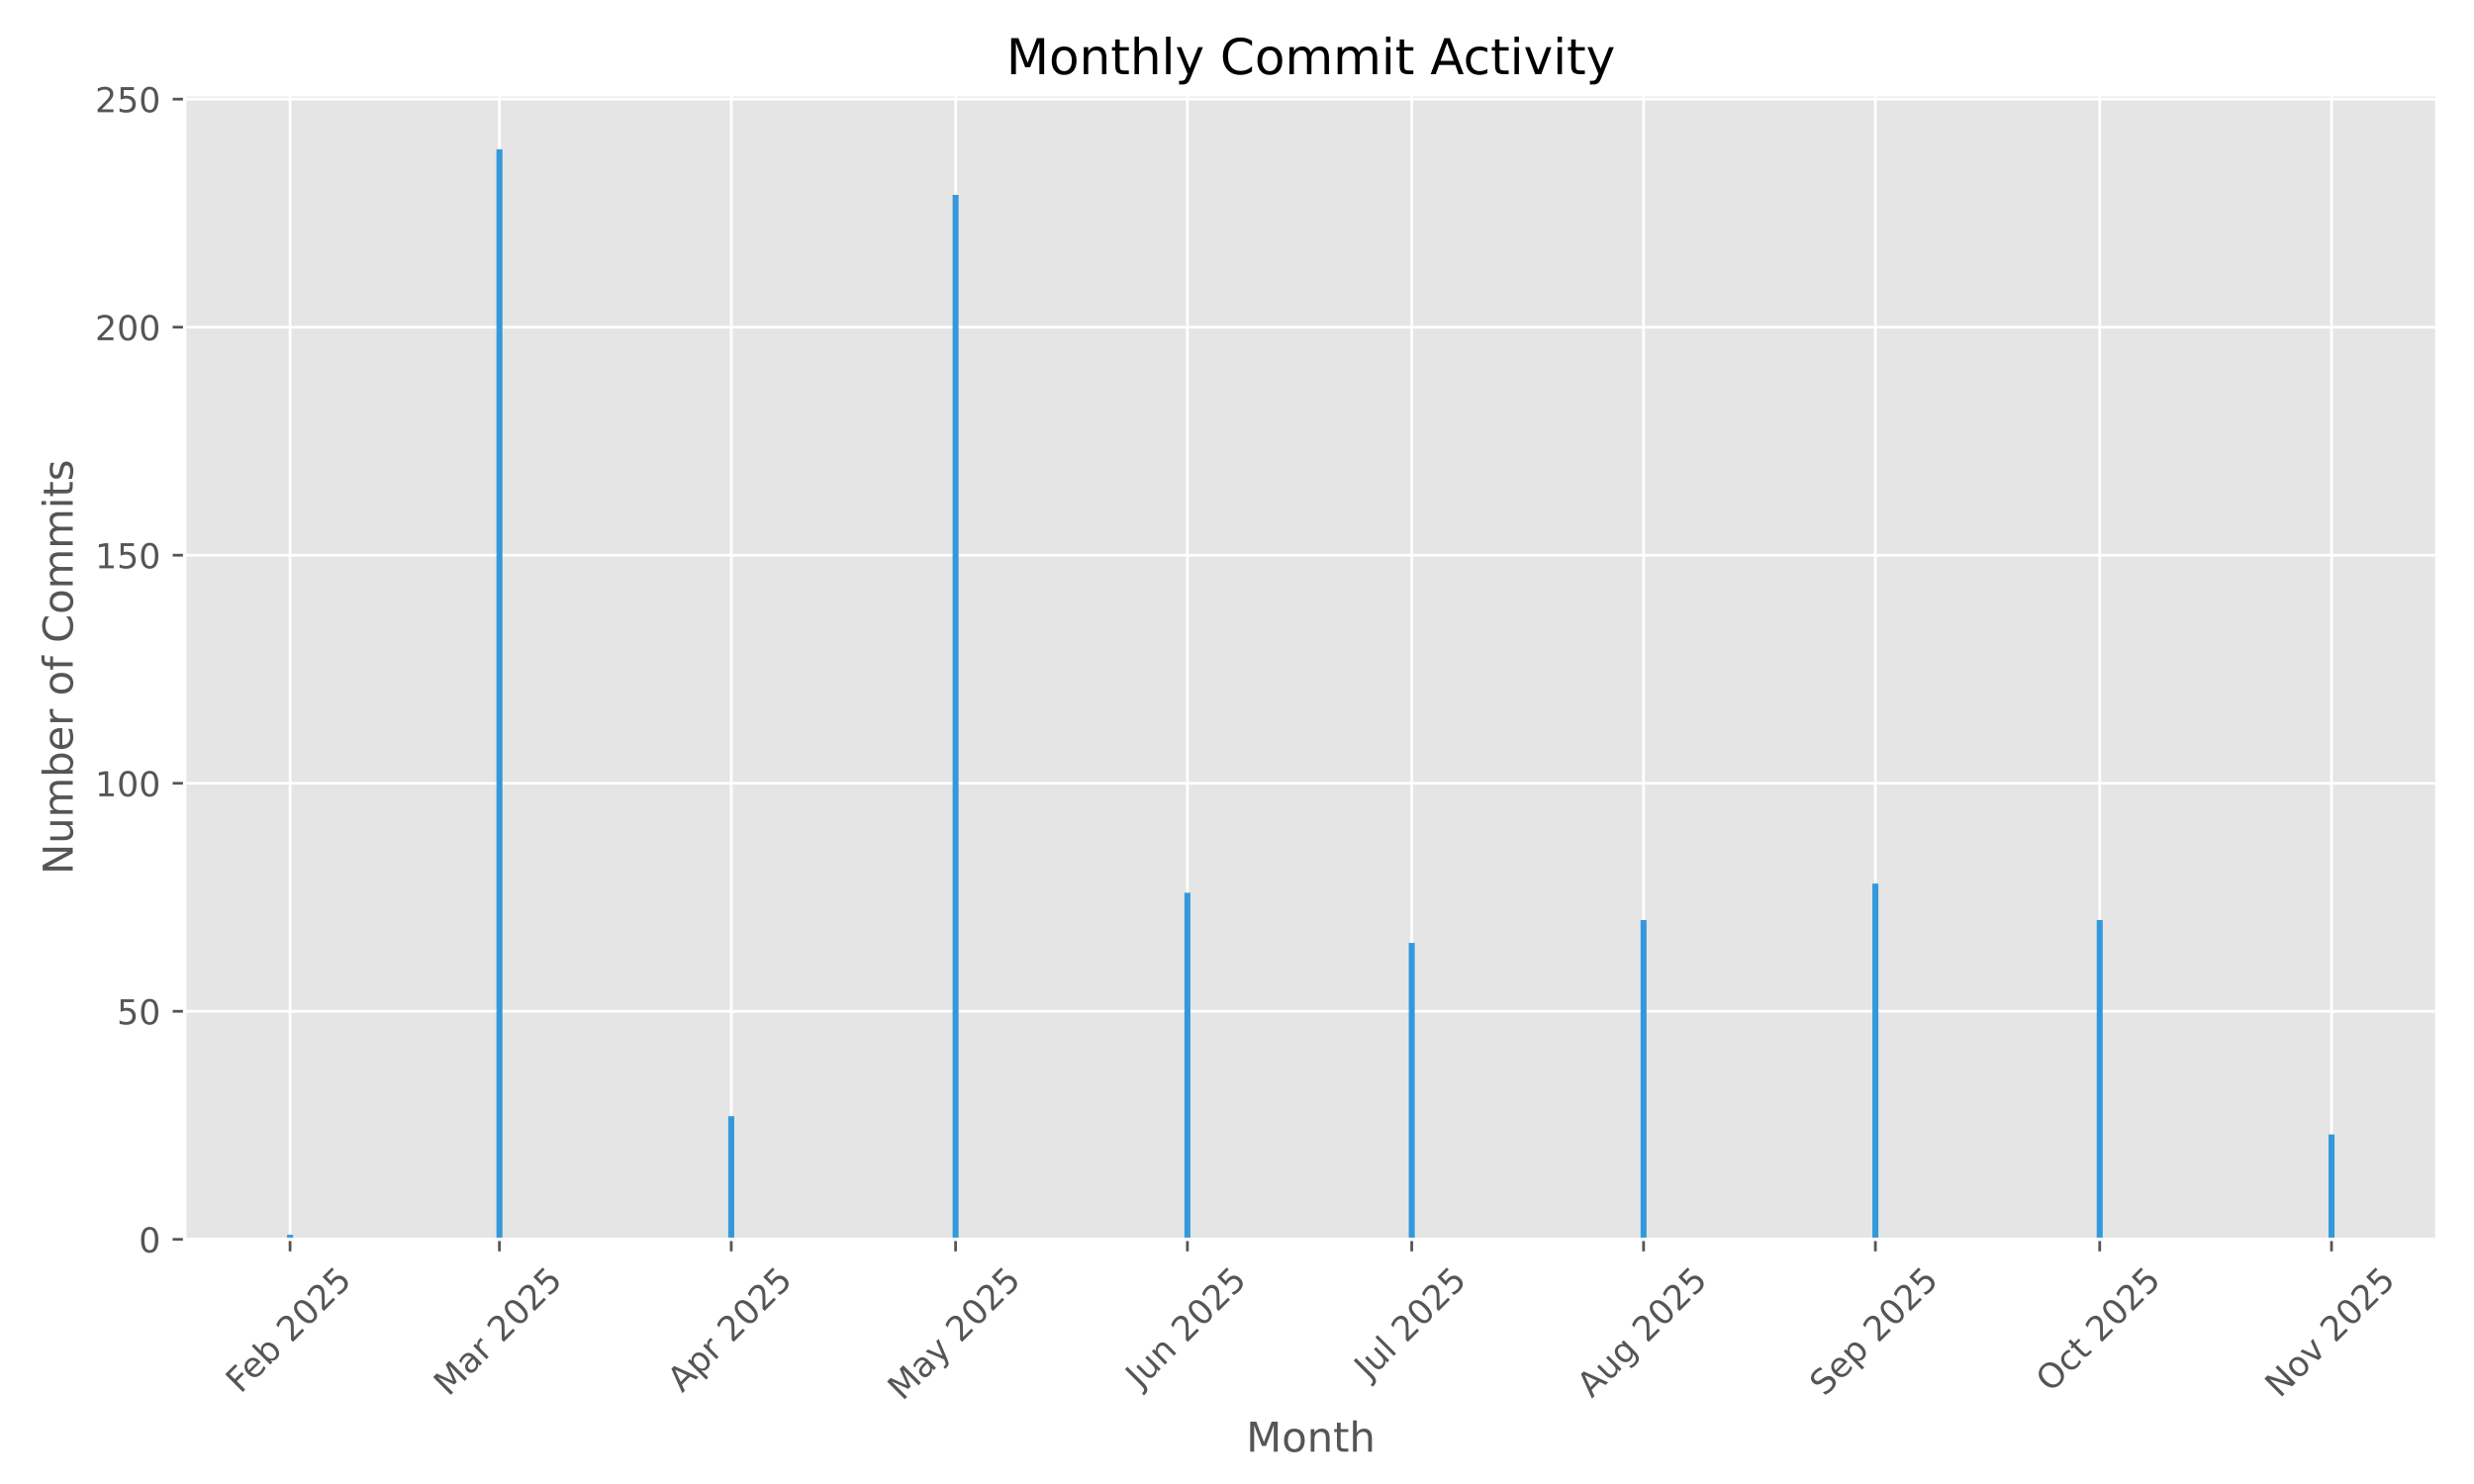
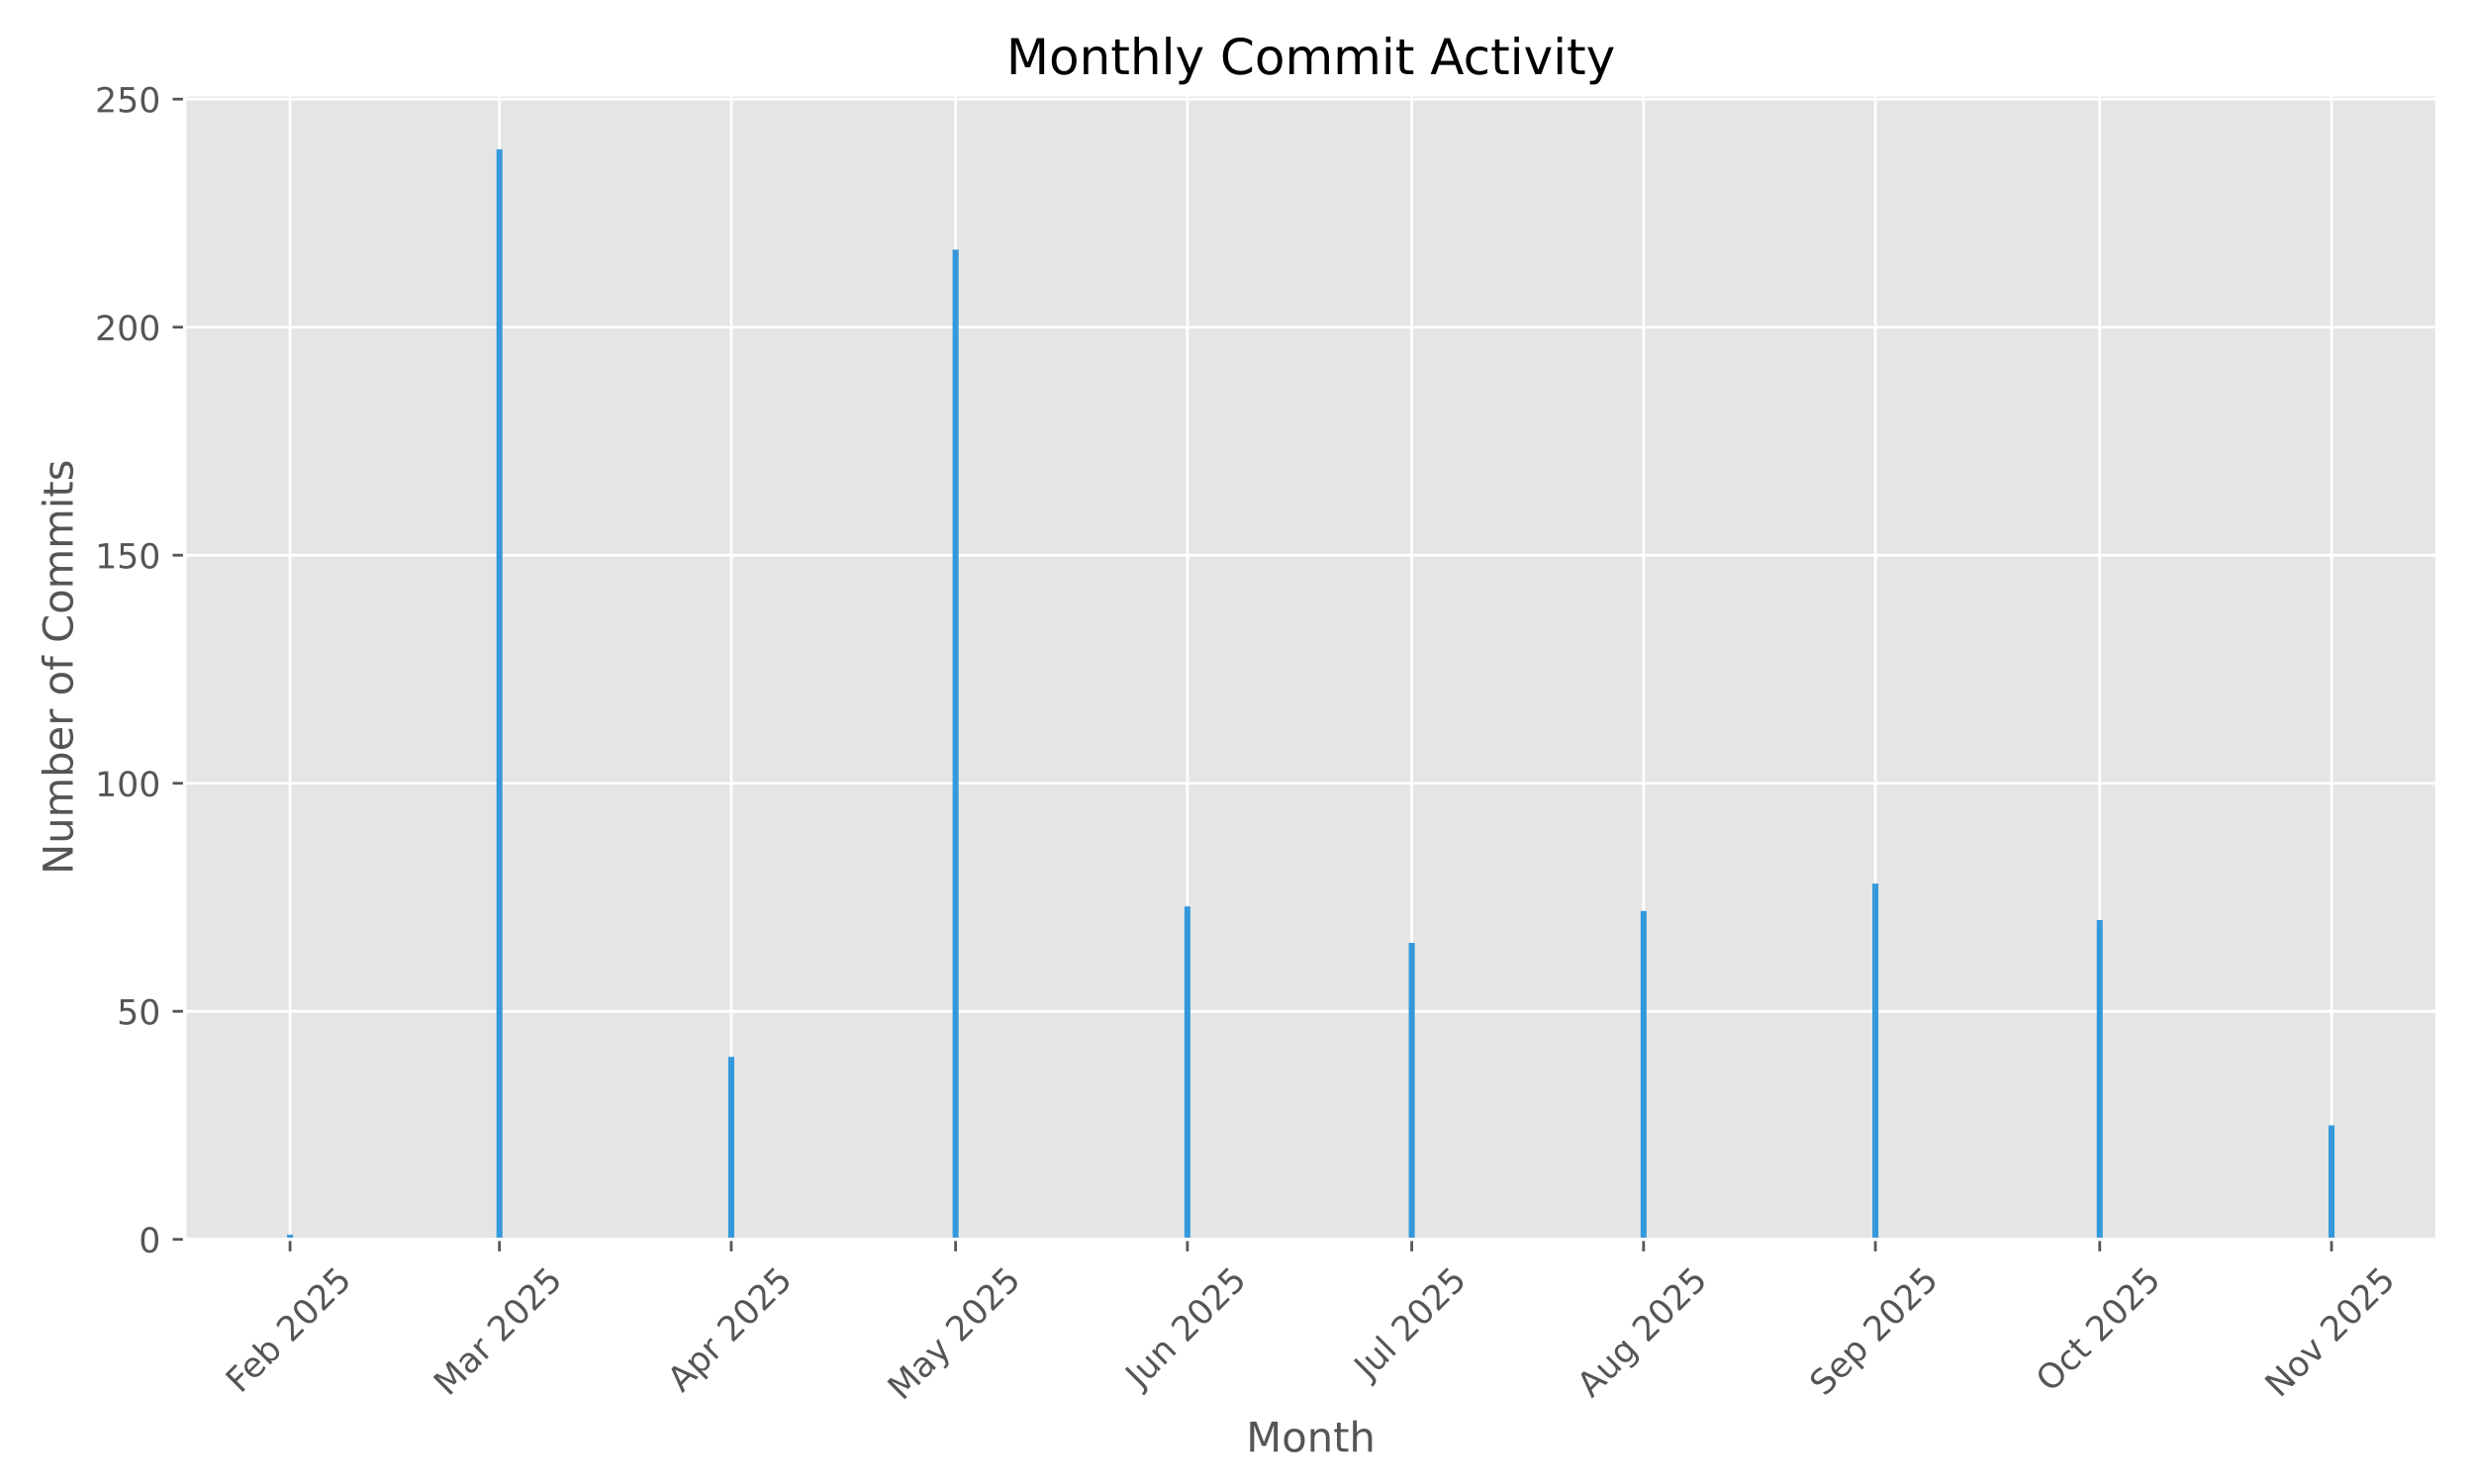
<svg xmlns="http://www.w3.org/2000/svg" xmlns:xlink="http://www.w3.org/1999/xlink" width="720pt" height="432pt" viewBox="0 0 720 432" version="1.1">
  <defs>
    <style type="text/css">*{stroke-linejoin: round; stroke-linecap: butt}</style>
  </defs>
  <g id="figure_1">
    <g id="patch_1">
      <path d="M 0 432  L 720 432  L 720 0  L 0 0  z " style="fill: #ffffff" />
    </g>
    <g id="axes_1">
      <g id="patch_2">
        <path d="M 53.75 360.775  L 709.2 360.775  L 709.2 27.6  L 53.75 27.6  z " style="fill: #e5e5e5" />
      </g>
      <g id="matplotlib.axis_1">
        <g id="xtick_1">
          <g id="line2d_1">
-             <path d="M 84.414 360.775  L 84.414 27.6  " clip-path="url(#pa51cf2a057)" style="fill: none; stroke: #ffffff; stroke-width: 0.8; stroke-linecap: square" />
+             <path d="M 84.414 360.775  L 84.414 27.6  " clip-path="url(#p03806342ff)" style="fill: none; stroke: #ffffff; stroke-width: 0.8; stroke-linecap: square" />
          </g>
          <g id="line2d_2">
            <defs>
-               <path id="m7e48e14c89" d="M 0 0  L 0 3.5  " style="stroke: #555555; stroke-width: 0.8" />
+               <path id="ma3e2883167" d="M 0 0  L 0 3.5  " style="stroke: #555555; stroke-width: 0.8" />
            </defs>
            <g>
-               <use xlink:href="#m7e48e14c89" x="84.414" y="360.775" style="fill: #555555; stroke: #555555; stroke-width: 0.8" />
+               <use xlink:href="#ma3e2883167" x="84.414" y="360.775" style="fill: #555555; stroke: #555555; stroke-width: 0.8" />
            </g>
          </g>
          <g id="text_1">
            <g style="fill: #555555" transform="translate(69.98429 405.9086) rotate(-45) scale(0.1 -0.1)">
              <defs>
                <path id="DejaVuSans-46" d="M 628 4666  L 3309 4666  L 3309 4134  L 1259 4134  L 1259 2759  L 3109 2759  L 3109 2228  L 1259 2228  L 1259 0  L 628 0  L 628 4666  z " transform="scale(0.015625)" />
                <path id="DejaVuSans-65" d="M 3597 1894  L 3597 1613  L 953 1613  Q 991 1019 1311 708  Q 1631 397 2203 397  Q 2534 397 2845 478  Q 3156 559 3463 722  L 3463 178  Q 3153 47 2828 -22  Q 2503 -91 2169 -91  Q 1331 -91 842 396  Q 353 884 353 1716  Q 353 2575 817 3079  Q 1281 3584 2069 3584  Q 2775 3584 3186 3129  Q 3597 2675 3597 1894  z M 3022 2063  Q 3016 2534 2758 2815  Q 2500 3097 2075 3097  Q 1594 3097 1305 2825  Q 1016 2553 972 2059  L 3022 2063  z " transform="scale(0.015625)" />
                <path id="DejaVuSans-62" d="M 3116 1747  Q 3116 2381 2855 2742  Q 2594 3103 2138 3103  Q 1681 3103 1420 2742  Q 1159 2381 1159 1747  Q 1159 1113 1420 752  Q 1681 391 2138 391  Q 2594 391 2855 752  Q 3116 1113 3116 1747  z M 1159 2969  Q 1341 3281 1617 3432  Q 1894 3584 2278 3584  Q 2916 3584 3314 3078  Q 3713 2572 3713 1747  Q 3713 922 3314 415  Q 2916 -91 2278 -91  Q 1894 -91 1617 61  Q 1341 213 1159 525  L 1159 0  L 581 0  L 581 4863  L 1159 4863  L 1159 2969  z " transform="scale(0.015625)" />
                <path id="DejaVuSans-20" transform="scale(0.015625)" />
                <path id="DejaVuSans-32" d="M 1228 531  L 3431 531  L 3431 0  L 469 0  L 469 531  Q 828 903 1448 1529  Q 2069 2156 2228 2338  Q 2531 2678 2651 2914  Q 2772 3150 2772 3378  Q 2772 3750 2511 3984  Q 2250 4219 1831 4219  Q 1534 4219 1204 4116  Q 875 4013 500 3803  L 500 4441  Q 881 4594 1212 4672  Q 1544 4750 1819 4750  Q 2544 4750 2975 4387  Q 3406 4025 3406 3419  Q 3406 3131 3298 2873  Q 3191 2616 2906 2266  Q 2828 2175 2409 1742  Q 1991 1309 1228 531  z " transform="scale(0.015625)" />
                <path id="DejaVuSans-30" d="M 2034 4250  Q 1547 4250 1301 3770  Q 1056 3291 1056 2328  Q 1056 1369 1301 889  Q 1547 409 2034 409  Q 2525 409 2770 889  Q 3016 1369 3016 2328  Q 3016 3291 2770 3770  Q 2525 4250 2034 4250  z M 2034 4750  Q 2819 4750 3233 4129  Q 3647 3509 3647 2328  Q 3647 1150 3233 529  Q 2819 -91 2034 -91  Q 1250 -91 836 529  Q 422 1150 422 2328  Q 422 3509 836 4129  Q 1250 4750 2034 4750  z " transform="scale(0.015625)" />
                <path id="DejaVuSans-35" d="M 691 4666  L 3169 4666  L 3169 4134  L 1269 4134  L 1269 2991  Q 1406 3038 1543 3061  Q 1681 3084 1819 3084  Q 2600 3084 3056 2656  Q 3513 2228 3513 1497  Q 3513 744 3044 326  Q 2575 -91 1722 -91  Q 1428 -91 1123 -41  Q 819 9 494 109  L 494 744  Q 775 591 1075 516  Q 1375 441 1709 441  Q 2250 441 2565 725  Q 2881 1009 2881 1497  Q 2881 1984 2565 2268  Q 2250 2553 1709 2553  Q 1456 2553 1204 2497  Q 953 2441 691 2322  L 691 4666  z " transform="scale(0.015625)" />
              </defs>
              <use xlink:href="#DejaVuSans-46" />
              <use xlink:href="#DejaVuSans-65" transform="translate(52.01953 0)" />
              <use xlink:href="#DejaVuSans-62" transform="translate(113.543 0)" />
              <use xlink:href="#DejaVuSans-20" transform="translate(177.0195 0)" />
              <use xlink:href="#DejaVuSans-32" transform="translate(208.8066 0)" />
              <use xlink:href="#DejaVuSans-30" transform="translate(272.4297 0)" />
              <use xlink:href="#DejaVuSans-32" transform="translate(336.0527 0)" />
              <use xlink:href="#DejaVuSans-35" transform="translate(399.6758 0)" />
            </g>
          </g>
        </g>
        <g id="xtick_2">
          <g id="line2d_3">
-             <path d="M 145.349 360.775  L 145.349 27.6  " clip-path="url(#pa51cf2a057)" style="fill: none; stroke: #ffffff; stroke-width: 0.8; stroke-linecap: square" />
+             <path d="M 145.349 360.775  L 145.349 27.6  " clip-path="url(#p03806342ff)" style="fill: none; stroke: #ffffff; stroke-width: 0.8; stroke-linecap: square" />
          </g>
          <g id="line2d_4">
            <g>
-               <use xlink:href="#m7e48e14c89" x="145.349" y="360.775" style="fill: #555555; stroke: #555555; stroke-width: 0.8" />
+               <use xlink:href="#ma3e2883167" x="145.349" y="360.775" style="fill: #555555; stroke: #555555; stroke-width: 0.8" />
            </g>
          </g>
          <g id="text_2">
            <g style="fill: #555555" transform="translate(130.5084 406.7317) rotate(-45) scale(0.1 -0.1)">
              <defs>
                <path id="DejaVuSans-4d" d="M 628 4666  L 1569 4666  L 2759 1491  L 3956 4666  L 4897 4666  L 4897 0  L 4281 0  L 4281 4097  L 3078 897  L 2444 897  L 1241 4097  L 1241 0  L 628 0  L 628 4666  z " transform="scale(0.015625)" />
                <path id="DejaVuSans-61" d="M 2194 1759  Q 1497 1759 1228 1600  Q 959 1441 959 1056  Q 959 750 1161 570  Q 1363 391 1709 391  Q 2188 391 2477 730  Q 2766 1069 2766 1631  L 2766 1759  L 2194 1759  z M 3341 1997  L 3341 0  L 2766 0  L 2766 531  Q 2569 213 2275 61  Q 1981 -91 1556 -91  Q 1019 -91 701 211  Q 384 513 384 1019  Q 384 1609 779 1909  Q 1175 2209 1959 2209  L 2766 2209  L 2766 2266  Q 2766 2663 2505 2880  Q 2244 3097 1772 3097  Q 1472 3097 1187 3025  Q 903 2953 641 2809  L 641 3341  Q 956 3463 1253 3523  Q 1550 3584 1831 3584  Q 2591 3584 2966 3190  Q 3341 2797 3341 1997  z " transform="scale(0.015625)" />
                <path id="DejaVuSans-72" d="M 2631 2963  Q 2534 3019 2420 3045  Q 2306 3072 2169 3072  Q 1681 3072 1420 2755  Q 1159 2438 1159 1844  L 1159 0  L 581 0  L 581 3500  L 1159 3500  L 1159 2956  Q 1341 3275 1631 3429  Q 1922 3584 2338 3584  Q 2397 3584 2469 3576  Q 2541 3569 2628 3553  L 2631 2963  z " transform="scale(0.015625)" />
              </defs>
              <use xlink:href="#DejaVuSans-4d" />
              <use xlink:href="#DejaVuSans-61" transform="translate(86.2793 0)" />
              <use xlink:href="#DejaVuSans-72" transform="translate(147.5586 0)" />
              <use xlink:href="#DejaVuSans-20" transform="translate(188.6719 0)" />
              <use xlink:href="#DejaVuSans-32" transform="translate(220.459 0)" />
              <use xlink:href="#DejaVuSans-30" transform="translate(284.082 0)" />
              <use xlink:href="#DejaVuSans-32" transform="translate(347.7051 0)" />
              <use xlink:href="#DejaVuSans-35" transform="translate(411.3281 0)" />
            </g>
          </g>
        </g>
        <g id="xtick_3">
          <g id="line2d_5">
-             <path d="M 212.814 360.775  L 212.814 27.6  " clip-path="url(#pa51cf2a057)" style="fill: none; stroke: #ffffff; stroke-width: 0.8; stroke-linecap: square" />
+             <path d="M 212.814 360.775  L 212.814 27.6  " clip-path="url(#p03806342ff)" style="fill: none; stroke: #ffffff; stroke-width: 0.8; stroke-linecap: square" />
          </g>
          <g id="line2d_6">
            <g>
-               <use xlink:href="#m7e48e14c89" x="212.814" y="360.775" style="fill: #555555; stroke: #555555; stroke-width: 0.8" />
+               <use xlink:href="#ma3e2883167" x="212.814" y="360.775" style="fill: #555555; stroke: #555555; stroke-width: 0.8" />
            </g>
          </g>
          <g id="text_3">
            <g style="fill: #555555" transform="translate(198.5269 405.6235) rotate(-45) scale(0.1 -0.1)">
              <defs>
                <path id="DejaVuSans-41" d="M 2188 4044  L 1331 1722  L 3047 1722  L 2188 4044  z M 1831 4666  L 2547 4666  L 4325 0  L 3669 0  L 3244 1197  L 1141 1197  L 716 0  L 50 0  L 1831 4666  z " transform="scale(0.015625)" />
                <path id="DejaVuSans-70" d="M 1159 525  L 1159 -1331  L 581 -1331  L 581 3500  L 1159 3500  L 1159 2969  Q 1341 3281 1617 3432  Q 1894 3584 2278 3584  Q 2916 3584 3314 3078  Q 3713 2572 3713 1747  Q 3713 922 3314 415  Q 2916 -91 2278 -91  Q 1894 -91 1617 61  Q 1341 213 1159 525  z M 3116 1747  Q 3116 2381 2855 2742  Q 2594 3103 2138 3103  Q 1681 3103 1420 2742  Q 1159 2381 1159 1747  Q 1159 1113 1420 752  Q 1681 391 2138 391  Q 2594 391 2855 752  Q 3116 1113 3116 1747  z " transform="scale(0.015625)" />
              </defs>
              <use xlink:href="#DejaVuSans-41" />
              <use xlink:href="#DejaVuSans-70" transform="translate(68.4082 0)" />
              <use xlink:href="#DejaVuSans-72" transform="translate(131.8848 0)" />
              <use xlink:href="#DejaVuSans-20" transform="translate(172.998 0)" />
              <use xlink:href="#DejaVuSans-32" transform="translate(204.7852 0)" />
              <use xlink:href="#DejaVuSans-30" transform="translate(268.4082 0)" />
              <use xlink:href="#DejaVuSans-32" transform="translate(332.0312 0)" />
              <use xlink:href="#DejaVuSans-35" transform="translate(395.6543 0)" />
            </g>
          </g>
        </g>
        <g id="xtick_4">
          <g id="line2d_7">
-             <path d="M 278.102 360.775  L 278.102 27.6  " clip-path="url(#pa51cf2a057)" style="fill: none; stroke: #ffffff; stroke-width: 0.8; stroke-linecap: square" />
+             <path d="M 278.102 360.775  L 278.102 27.6  " clip-path="url(#p03806342ff)" style="fill: none; stroke: #ffffff; stroke-width: 0.8; stroke-linecap: square" />
          </g>
          <g id="line2d_8">
            <g>
-               <use xlink:href="#m7e48e14c89" x="278.102" y="360.775" style="fill: #555555; stroke: #555555; stroke-width: 0.8" />
+               <use xlink:href="#ma3e2883167" x="278.102" y="360.775" style="fill: #555555; stroke: #555555; stroke-width: 0.8" />
            </g>
          </g>
          <g id="text_4">
            <g style="fill: #555555" transform="translate(262.6219 408.01) rotate(-45) scale(0.1 -0.1)">
              <defs>
                <path id="DejaVuSans-79" d="M 2059 -325  Q 1816 -950 1584 -1140  Q 1353 -1331 966 -1331  L 506 -1331  L 506 -850  L 844 -850  Q 1081 -850 1212 -737  Q 1344 -625 1503 -206  L 1606 56  L 191 3500  L 800 3500  L 1894 763  L 2988 3500  L 3597 3500  L 2059 -325  z " transform="scale(0.015625)" />
              </defs>
              <use xlink:href="#DejaVuSans-4d" />
              <use xlink:href="#DejaVuSans-61" transform="translate(86.2793 0)" />
              <use xlink:href="#DejaVuSans-79" transform="translate(147.5586 0)" />
              <use xlink:href="#DejaVuSans-20" transform="translate(206.7383 0)" />
              <use xlink:href="#DejaVuSans-32" transform="translate(238.5254 0)" />
              <use xlink:href="#DejaVuSans-30" transform="translate(302.1484 0)" />
              <use xlink:href="#DejaVuSans-32" transform="translate(365.7715 0)" />
              <use xlink:href="#DejaVuSans-35" transform="translate(429.3945 0)" />
            </g>
          </g>
        </g>
        <g id="xtick_5">
          <g id="line2d_9">
-             <path d="M 345.566 360.775  L 345.566 27.6  " clip-path="url(#pa51cf2a057)" style="fill: none; stroke: #ffffff; stroke-width: 0.8; stroke-linecap: square" />
+             <path d="M 345.566 360.775  L 345.566 27.6  " clip-path="url(#p03806342ff)" style="fill: none; stroke: #ffffff; stroke-width: 0.8; stroke-linecap: square" />
          </g>
          <g id="line2d_10">
            <g>
-               <use xlink:href="#m7e48e14c89" x="345.566" y="360.775" style="fill: #555555; stroke: #555555; stroke-width: 0.8" />
+               <use xlink:href="#ma3e2883167" x="345.566" y="360.775" style="fill: #555555; stroke: #555555; stroke-width: 0.8" />
            </g>
          </g>
          <g id="text_5">
            <g style="fill: #555555" transform="translate(331.8718 404.4391) rotate(-45) scale(0.1 -0.1)">
              <defs>
                <path id="DejaVuSans-4a" d="M 628 4666  L 1259 4666  L 1259 325  Q 1259 -519 939 -900  Q 619 -1281 -91 -1281  L -331 -1281  L -331 -750  L -134 -750  Q 284 -750 456 -515  Q 628 -281 628 325  L 628 4666  z " transform="scale(0.015625)" />
                <path id="DejaVuSans-75" d="M 544 1381  L 544 3500  L 1119 3500  L 1119 1403  Q 1119 906 1312 657  Q 1506 409 1894 409  Q 2359 409 2629 706  Q 2900 1003 2900 1516  L 2900 3500  L 3475 3500  L 3475 0  L 2900 0  L 2900 538  Q 2691 219 2414 64  Q 2138 -91 1772 -91  Q 1169 -91 856 284  Q 544 659 544 1381  z M 1991 3584  L 1991 3584  z " transform="scale(0.015625)" />
                <path id="DejaVuSans-6e" d="M 3513 2113  L 3513 0  L 2938 0  L 2938 2094  Q 2938 2591 2744 2837  Q 2550 3084 2163 3084  Q 1697 3084 1428 2787  Q 1159 2491 1159 1978  L 1159 0  L 581 0  L 581 3500  L 1159 3500  L 1159 2956  Q 1366 3272 1645 3428  Q 1925 3584 2291 3584  Q 2894 3584 3203 3211  Q 3513 2838 3513 2113  z " transform="scale(0.015625)" />
              </defs>
              <use xlink:href="#DejaVuSans-4a" />
              <use xlink:href="#DejaVuSans-75" transform="translate(29.49219 0)" />
              <use xlink:href="#DejaVuSans-6e" transform="translate(92.87109 0)" />
              <use xlink:href="#DejaVuSans-20" transform="translate(156.25 0)" />
              <use xlink:href="#DejaVuSans-32" transform="translate(188.0371 0)" />
              <use xlink:href="#DejaVuSans-30" transform="translate(251.6602 0)" />
              <use xlink:href="#DejaVuSans-32" transform="translate(315.2832 0)" />
              <use xlink:href="#DejaVuSans-35" transform="translate(378.9062 0)" />
            </g>
          </g>
        </g>
        <g id="xtick_6">
          <g id="line2d_11">
-             <path d="M 410.855 360.775  L 410.855 27.6  " clip-path="url(#pa51cf2a057)" style="fill: none; stroke: #ffffff; stroke-width: 0.8; stroke-linecap: square" />
+             <path d="M 410.855 360.775  L 410.855 27.6  " clip-path="url(#p03806342ff)" style="fill: none; stroke: #ffffff; stroke-width: 0.8; stroke-linecap: square" />
          </g>
          <g id="line2d_12">
            <g>
-               <use xlink:href="#m7e48e14c89" x="410.855" y="360.775" style="fill: #555555; stroke: #555555; stroke-width: 0.8" />
+               <use xlink:href="#ma3e2883167" x="410.855" y="360.775" style="fill: #555555; stroke: #555555; stroke-width: 0.8" />
            </g>
          </g>
          <g id="text_6">
            <g style="fill: #555555" transform="translate(398.4184 401.9222) rotate(-45) scale(0.1 -0.1)">
              <defs>
                <path id="DejaVuSans-6c" d="M 603 4863  L 1178 4863  L 1178 0  L 603 0  L 603 4863  z " transform="scale(0.015625)" />
              </defs>
              <use xlink:href="#DejaVuSans-4a" />
              <use xlink:href="#DejaVuSans-75" transform="translate(29.49219 0)" />
              <use xlink:href="#DejaVuSans-6c" transform="translate(92.87109 0)" />
              <use xlink:href="#DejaVuSans-20" transform="translate(120.6543 0)" />
              <use xlink:href="#DejaVuSans-32" transform="translate(152.4414 0)" />
              <use xlink:href="#DejaVuSans-30" transform="translate(216.0645 0)" />
              <use xlink:href="#DejaVuSans-32" transform="translate(279.6875 0)" />
              <use xlink:href="#DejaVuSans-35" transform="translate(343.3105 0)" />
            </g>
          </g>
        </g>
        <g id="xtick_7">
          <g id="line2d_13">
-             <path d="M 478.319 360.775  L 478.319 27.6  " clip-path="url(#pa51cf2a057)" style="fill: none; stroke: #ffffff; stroke-width: 0.8; stroke-linecap: square" />
+             <path d="M 478.319 360.775  L 478.319 27.6  " clip-path="url(#p03806342ff)" style="fill: none; stroke: #ffffff; stroke-width: 0.8; stroke-linecap: square" />
          </g>
          <g id="line2d_14">
            <g>
-               <use xlink:href="#m7e48e14c89" x="478.319" y="360.775" style="fill: #555555; stroke: #555555; stroke-width: 0.8" />
+               <use xlink:href="#ma3e2883167" x="478.319" y="360.775" style="fill: #555555; stroke: #555555; stroke-width: 0.8" />
            </g>
          </g>
          <g id="text_7">
            <g style="fill: #555555" transform="translate(463.2451 407.1979) rotate(-45) scale(0.1 -0.1)">
              <defs>
                <path id="DejaVuSans-67" d="M 2906 1791  Q 2906 2416 2648 2759  Q 2391 3103 1925 3103  Q 1463 3103 1205 2759  Q 947 2416 947 1791  Q 947 1169 1205 825  Q 1463 481 1925 481  Q 2391 481 2648 825  Q 2906 1169 2906 1791  z M 3481 434  Q 3481 -459 3084 -895  Q 2688 -1331 1869 -1331  Q 1566 -1331 1297 -1286  Q 1028 -1241 775 -1147  L 775 -588  Q 1028 -725 1275 -790  Q 1522 -856 1778 -856  Q 2344 -856 2625 -561  Q 2906 -266 2906 331  L 2906 616  Q 2728 306 2450 153  Q 2172 0 1784 0  Q 1141 0 747 490  Q 353 981 353 1791  Q 353 2603 747 3093  Q 1141 3584 1784 3584  Q 2172 3584 2450 3431  Q 2728 3278 2906 2969  L 2906 3500  L 3481 3500  L 3481 434  z " transform="scale(0.015625)" />
              </defs>
              <use xlink:href="#DejaVuSans-41" />
              <use xlink:href="#DejaVuSans-75" transform="translate(68.4082 0)" />
              <use xlink:href="#DejaVuSans-67" transform="translate(131.7871 0)" />
              <use xlink:href="#DejaVuSans-20" transform="translate(195.2637 0)" />
              <use xlink:href="#DejaVuSans-32" transform="translate(227.0508 0)" />
              <use xlink:href="#DejaVuSans-30" transform="translate(290.6738 0)" />
              <use xlink:href="#DejaVuSans-32" transform="translate(354.2969 0)" />
              <use xlink:href="#DejaVuSans-35" transform="translate(417.9199 0)" />
            </g>
          </g>
        </g>
        <g id="xtick_8">
          <g id="line2d_15">
-             <path d="M 545.784 360.775  L 545.784 27.6  " clip-path="url(#pa51cf2a057)" style="fill: none; stroke: #ffffff; stroke-width: 0.8; stroke-linecap: square" />
+             <path d="M 545.784 360.775  L 545.784 27.6  " clip-path="url(#p03806342ff)" style="fill: none; stroke: #ffffff; stroke-width: 0.8; stroke-linecap: square" />
          </g>
          <g id="line2d_16">
            <g>
-               <use xlink:href="#m7e48e14c89" x="545.784" y="360.775" style="fill: #555555; stroke: #555555; stroke-width: 0.8" />
+               <use xlink:href="#ma3e2883167" x="545.784" y="360.775" style="fill: #555555; stroke: #555555; stroke-width: 0.8" />
            </g>
          </g>
          <g id="text_8">
            <g style="fill: #555555" transform="translate(530.9488 406.7195) rotate(-45) scale(0.1 -0.1)">
              <defs>
                <path id="DejaVuSans-53" d="M 3425 4513  L 3425 3897  Q 3066 4069 2747 4153  Q 2428 4238 2131 4238  Q 1616 4238 1336 4038  Q 1056 3838 1056 3469  Q 1056 3159 1242 3001  Q 1428 2844 1947 2747  L 2328 2669  Q 3034 2534 3370 2195  Q 3706 1856 3706 1288  Q 3706 609 3251 259  Q 2797 -91 1919 -91  Q 1588 -91 1214 -16  Q 841 59 441 206  L 441 856  Q 825 641 1194 531  Q 1563 422 1919 422  Q 2459 422 2753 634  Q 3047 847 3047 1241  Q 3047 1584 2836 1778  Q 2625 1972 2144 2069  L 1759 2144  Q 1053 2284 737 2584  Q 422 2884 422 3419  Q 422 4038 858 4394  Q 1294 4750 2059 4750  Q 2388 4750 2728 4690  Q 3069 4631 3425 4513  z " transform="scale(0.015625)" />
              </defs>
              <use xlink:href="#DejaVuSans-53" />
              <use xlink:href="#DejaVuSans-65" transform="translate(63.47656 0)" />
              <use xlink:href="#DejaVuSans-70" transform="translate(125 0)" />
              <use xlink:href="#DejaVuSans-20" transform="translate(188.4766 0)" />
              <use xlink:href="#DejaVuSans-32" transform="translate(220.2637 0)" />
              <use xlink:href="#DejaVuSans-30" transform="translate(283.8867 0)" />
              <use xlink:href="#DejaVuSans-32" transform="translate(347.5098 0)" />
              <use xlink:href="#DejaVuSans-35" transform="translate(411.1328 0)" />
            </g>
          </g>
        </g>
        <g id="xtick_9">
          <g id="line2d_17">
-             <path d="M 611.072 360.775  L 611.072 27.6  " clip-path="url(#pa51cf2a057)" style="fill: none; stroke: #ffffff; stroke-width: 0.8; stroke-linecap: square" />
+             <path d="M 611.072 360.775  L 611.072 27.6  " clip-path="url(#p03806342ff)" style="fill: none; stroke: #ffffff; stroke-width: 0.8; stroke-linecap: square" />
          </g>
          <g id="line2d_18">
            <g>
-               <use xlink:href="#m7e48e14c89" x="611.072" y="360.775" style="fill: #555555; stroke: #555555; stroke-width: 0.8" />
+               <use xlink:href="#ma3e2883167" x="611.072" y="360.775" style="fill: #555555; stroke: #555555; stroke-width: 0.8" />
            </g>
          </g>
          <g id="text_9">
            <g style="fill: #555555" transform="translate(596.7883 405.6169) rotate(-45) scale(0.1 -0.1)">
              <defs>
                <path id="DejaVuSans-4f" d="M 2522 4238  Q 1834 4238 1429 3725  Q 1025 3213 1025 2328  Q 1025 1447 1429 934  Q 1834 422 2522 422  Q 3209 422 3611 934  Q 4013 1447 4013 2328  Q 4013 3213 3611 3725  Q 3209 4238 2522 4238  z M 2522 4750  Q 3503 4750 4090 4092  Q 4678 3434 4678 2328  Q 4678 1225 4090 567  Q 3503 -91 2522 -91  Q 1538 -91 948 565  Q 359 1222 359 2328  Q 359 3434 948 4092  Q 1538 4750 2522 4750  z " transform="scale(0.015625)" />
                <path id="DejaVuSans-63" d="M 3122 3366  L 3122 2828  Q 2878 2963 2633 3030  Q 2388 3097 2138 3097  Q 1578 3097 1268 2742  Q 959 2388 959 1747  Q 959 1106 1268 751  Q 1578 397 2138 397  Q 2388 397 2633 464  Q 2878 531 3122 666  L 3122 134  Q 2881 22 2623 -34  Q 2366 -91 2075 -91  Q 1284 -91 818 406  Q 353 903 353 1747  Q 353 2603 823 3093  Q 1294 3584 2113 3584  Q 2378 3584 2631 3529  Q 2884 3475 3122 3366  z " transform="scale(0.015625)" />
                <path id="DejaVuSans-74" d="M 1172 4494  L 1172 3500  L 2356 3500  L 2356 3053  L 1172 3053  L 1172 1153  Q 1172 725 1289 603  Q 1406 481 1766 481  L 2356 481  L 2356 0  L 1766 0  Q 1100 0 847 248  Q 594 497 594 1153  L 594 3053  L 172 3053  L 172 3500  L 594 3500  L 594 4494  L 1172 4494  z " transform="scale(0.015625)" />
              </defs>
              <use xlink:href="#DejaVuSans-4f" />
              <use xlink:href="#DejaVuSans-63" transform="translate(78.71094 0)" />
              <use xlink:href="#DejaVuSans-74" transform="translate(133.6914 0)" />
              <use xlink:href="#DejaVuSans-20" transform="translate(172.9004 0)" />
              <use xlink:href="#DejaVuSans-32" transform="translate(204.6875 0)" />
              <use xlink:href="#DejaVuSans-30" transform="translate(268.3105 0)" />
              <use xlink:href="#DejaVuSans-32" transform="translate(331.9336 0)" />
              <use xlink:href="#DejaVuSans-35" transform="translate(395.5566 0)" />
            </g>
          </g>
        </g>
        <g id="xtick_10">
          <g id="line2d_19">
-             <path d="M 678.536 360.775  L 678.536 27.6  " clip-path="url(#pa51cf2a057)" style="fill: none; stroke: #ffffff; stroke-width: 0.8; stroke-linecap: square" />
+             <path d="M 678.536 360.775  L 678.536 27.6  " clip-path="url(#p03806342ff)" style="fill: none; stroke: #ffffff; stroke-width: 0.8; stroke-linecap: square" />
          </g>
          <g id="line2d_20">
            <g>
-               <use xlink:href="#m7e48e14c89" x="678.536" y="360.775" style="fill: #555555; stroke: #555555; stroke-width: 0.8" />
+               <use xlink:href="#ma3e2883167" x="678.536" y="360.775" style="fill: #555555; stroke: #555555; stroke-width: 0.8" />
            </g>
          </g>
          <g id="text_10">
            <g style="fill: #555555" transform="translate(663.465 407.1924) rotate(-45) scale(0.1 -0.1)">
              <defs>
                <path id="DejaVuSans-4e" d="M 628 4666  L 1478 4666  L 3547 763  L 3547 4666  L 4159 4666  L 4159 0  L 3309 0  L 1241 3903  L 1241 0  L 628 0  L 628 4666  z " transform="scale(0.015625)" />
                <path id="DejaVuSans-6f" d="M 1959 3097  Q 1497 3097 1228 2736  Q 959 2375 959 1747  Q 959 1119 1226 758  Q 1494 397 1959 397  Q 2419 397 2687 759  Q 2956 1122 2956 1747  Q 2956 2369 2687 2733  Q 2419 3097 1959 3097  z M 1959 3584  Q 2709 3584 3137 3096  Q 3566 2609 3566 1747  Q 3566 888 3137 398  Q 2709 -91 1959 -91  Q 1206 -91 779 398  Q 353 888 353 1747  Q 353 2609 779 3096  Q 1206 3584 1959 3584  z " transform="scale(0.015625)" />
                <path id="DejaVuSans-76" d="M 191 3500  L 800 3500  L 1894 563  L 2988 3500  L 3597 3500  L 2284 0  L 1503 0  L 191 3500  z " transform="scale(0.015625)" />
              </defs>
              <use xlink:href="#DejaVuSans-4e" />
              <use xlink:href="#DejaVuSans-6f" transform="translate(74.80469 0)" />
              <use xlink:href="#DejaVuSans-76" transform="translate(135.9863 0)" />
              <use xlink:href="#DejaVuSans-20" transform="translate(195.166 0)" />
              <use xlink:href="#DejaVuSans-32" transform="translate(226.9531 0)" />
              <use xlink:href="#DejaVuSans-30" transform="translate(290.5762 0)" />
              <use xlink:href="#DejaVuSans-32" transform="translate(354.1992 0)" />
              <use xlink:href="#DejaVuSans-35" transform="translate(417.8223 0)" />
            </g>
          </g>
        </g>
        <g id="text_11">
          <g style="fill: #555555" transform="translate(362.6697 422.5987) scale(0.12 -0.12)">
            <defs>
              <path id="DejaVuSans-68" d="M 3513 2113  L 3513 0  L 2938 0  L 2938 2094  Q 2938 2591 2744 2837  Q 2550 3084 2163 3084  Q 1697 3084 1428 2787  Q 1159 2491 1159 1978  L 1159 0  L 581 0  L 581 4863  L 1159 4863  L 1159 2956  Q 1366 3272 1645 3428  Q 1925 3584 2291 3584  Q 2894 3584 3203 3211  Q 3513 2838 3513 2113  z " transform="scale(0.015625)" />
            </defs>
            <use xlink:href="#DejaVuSans-4d" />
            <use xlink:href="#DejaVuSans-6f" transform="translate(86.2793 0)" />
            <use xlink:href="#DejaVuSans-6e" transform="translate(147.4609 0)" />
            <use xlink:href="#DejaVuSans-74" transform="translate(210.8398 0)" />
            <use xlink:href="#DejaVuSans-68" transform="translate(250.0488 0)" />
          </g>
        </g>
      </g>
      <g id="matplotlib.axis_2">
        <g id="ytick_1">
          <g id="line2d_21">
-             <path d="M 53.75 360.775  L 709.2 360.775  " clip-path="url(#pa51cf2a057)" style="fill: none; stroke: #ffffff; stroke-width: 0.8; stroke-linecap: square" />
+             <path d="M 53.75 360.775  L 709.2 360.775  " clip-path="url(#p03806342ff)" style="fill: none; stroke: #ffffff; stroke-width: 0.8; stroke-linecap: square" />
          </g>
          <g id="line2d_22">
            <defs>
-               <path id="md82aeb1b4b" d="M 0 0  L -3.5 0  " style="stroke: #555555; stroke-width: 0.8" />
+               <path id="mee1074e7ee" d="M 0 0  L -3.5 0  " style="stroke: #555555; stroke-width: 0.8" />
            </defs>
            <g>
-               <use xlink:href="#md82aeb1b4b" x="53.75" y="360.775" style="fill: #555555; stroke: #555555; stroke-width: 0.8" />
+               <use xlink:href="#mee1074e7ee" x="53.75" y="360.775" style="fill: #555555; stroke: #555555; stroke-width: 0.8" />
            </g>
          </g>
          <g id="text_12">
            <g style="fill: #555555" transform="translate(40.3875 364.5737) scale(0.1 -0.1)">
              <use xlink:href="#DejaVuSans-30" />
            </g>
          </g>
        </g>
        <g id="ytick_2">
          <g id="line2d_23">
-             <path d="M 53.75 294.392  L 709.2 294.392  " clip-path="url(#pa51cf2a057)" style="fill: none; stroke: #ffffff; stroke-width: 0.8; stroke-linecap: square" />
+             <path d="M 53.75 294.392  L 709.2 294.392  " clip-path="url(#p03806342ff)" style="fill: none; stroke: #ffffff; stroke-width: 0.8; stroke-linecap: square" />
          </g>
          <g id="line2d_24">
            <g>
-               <use xlink:href="#md82aeb1b4b" x="53.75" y="294.392" style="fill: #555555; stroke: #555555; stroke-width: 0.8" />
+               <use xlink:href="#mee1074e7ee" x="53.75" y="294.392" style="fill: #555555; stroke: #555555; stroke-width: 0.8" />
            </g>
          </g>
          <g id="text_13">
            <g style="fill: #555555" transform="translate(34.025 298.1911) scale(0.1 -0.1)">
              <use xlink:href="#DejaVuSans-35" />
              <use xlink:href="#DejaVuSans-30" transform="translate(63.62305 0)" />
            </g>
          </g>
        </g>
        <g id="ytick_3">
          <g id="line2d_25">
-             <path d="M 53.75 228.009  L 709.2 228.009  " clip-path="url(#pa51cf2a057)" style="fill: none; stroke: #ffffff; stroke-width: 0.8; stroke-linecap: square" />
+             <path d="M 53.75 228.009  L 709.2 228.009  " clip-path="url(#p03806342ff)" style="fill: none; stroke: #ffffff; stroke-width: 0.8; stroke-linecap: square" />
          </g>
          <g id="line2d_26">
            <g>
-               <use xlink:href="#md82aeb1b4b" x="53.75" y="228.009" style="fill: #555555; stroke: #555555; stroke-width: 0.8" />
+               <use xlink:href="#mee1074e7ee" x="53.75" y="228.009" style="fill: #555555; stroke: #555555; stroke-width: 0.8" />
            </g>
          </g>
          <g id="text_14">
            <g style="fill: #555555" transform="translate(27.6625 231.8084) scale(0.1 -0.1)">
              <defs>
                <path id="DejaVuSans-31" d="M 794 531  L 1825 531  L 1825 4091  L 703 3866  L 703 4441  L 1819 4666  L 2450 4666  L 2450 531  L 3481 531  L 3481 0  L 794 0  L 794 531  z " transform="scale(0.015625)" />
              </defs>
              <use xlink:href="#DejaVuSans-31" />
              <use xlink:href="#DejaVuSans-30" transform="translate(63.62305 0)" />
              <use xlink:href="#DejaVuSans-30" transform="translate(127.2461 0)" />
            </g>
          </g>
        </g>
        <g id="ytick_4">
          <g id="line2d_27">
-             <path d="M 53.75 161.627  L 709.2 161.627  " clip-path="url(#pa51cf2a057)" style="fill: none; stroke: #ffffff; stroke-width: 0.8; stroke-linecap: square" />
+             <path d="M 53.75 161.627  L 709.2 161.627  " clip-path="url(#p03806342ff)" style="fill: none; stroke: #ffffff; stroke-width: 0.8; stroke-linecap: square" />
          </g>
          <g id="line2d_28">
            <g>
-               <use xlink:href="#md82aeb1b4b" x="53.75" y="161.627" style="fill: #555555; stroke: #555555; stroke-width: 0.8" />
+               <use xlink:href="#mee1074e7ee" x="53.75" y="161.627" style="fill: #555555; stroke: #555555; stroke-width: 0.8" />
            </g>
          </g>
          <g id="text_15">
            <g style="fill: #555555" transform="translate(27.6625 165.4258) scale(0.1 -0.1)">
              <use xlink:href="#DejaVuSans-31" />
              <use xlink:href="#DejaVuSans-35" transform="translate(63.62305 0)" />
              <use xlink:href="#DejaVuSans-30" transform="translate(127.2461 0)" />
            </g>
          </g>
        </g>
        <g id="ytick_5">
          <g id="line2d_29">
-             <path d="M 53.75 95.244  L 709.2 95.244  " clip-path="url(#pa51cf2a057)" style="fill: none; stroke: #ffffff; stroke-width: 0.8; stroke-linecap: square" />
+             <path d="M 53.75 95.244  L 709.2 95.244  " clip-path="url(#p03806342ff)" style="fill: none; stroke: #ffffff; stroke-width: 0.8; stroke-linecap: square" />
          </g>
          <g id="line2d_30">
            <g>
-               <use xlink:href="#md82aeb1b4b" x="53.75" y="95.244" style="fill: #555555; stroke: #555555; stroke-width: 0.8" />
+               <use xlink:href="#mee1074e7ee" x="53.75" y="95.244" style="fill: #555555; stroke: #555555; stroke-width: 0.8" />
            </g>
          </g>
          <g id="text_16">
            <g style="fill: #555555" transform="translate(27.6625 99.04314) scale(0.1 -0.1)">
              <use xlink:href="#DejaVuSans-32" />
              <use xlink:href="#DejaVuSans-30" transform="translate(63.62305 0)" />
              <use xlink:href="#DejaVuSans-30" transform="translate(127.2461 0)" />
            </g>
          </g>
        </g>
        <g id="ytick_6">
          <g id="line2d_31">
-             <path d="M 53.75 28.861  L 709.2 28.861  " clip-path="url(#pa51cf2a057)" style="fill: none; stroke: #ffffff; stroke-width: 0.8; stroke-linecap: square" />
+             <path d="M 53.75 28.861  L 709.2 28.861  " clip-path="url(#p03806342ff)" style="fill: none; stroke: #ffffff; stroke-width: 0.8; stroke-linecap: square" />
          </g>
          <g id="line2d_32">
            <g>
-               <use xlink:href="#md82aeb1b4b" x="53.75" y="28.861" style="fill: #555555; stroke: #555555; stroke-width: 0.8" />
+               <use xlink:href="#mee1074e7ee" x="53.75" y="28.861" style="fill: #555555; stroke: #555555; stroke-width: 0.8" />
            </g>
          </g>
          <g id="text_17">
            <g style="fill: #555555" transform="translate(27.6625 32.66049) scale(0.1 -0.1)">
              <use xlink:href="#DejaVuSans-32" />
              <use xlink:href="#DejaVuSans-35" transform="translate(63.62305 0)" />
              <use xlink:href="#DejaVuSans-30" transform="translate(127.2461 0)" />
            </g>
          </g>
        </g>
        <g id="text_18">
          <g style="fill: #555555" transform="translate(21.16688 254.5819) rotate(-90) scale(0.12 -0.12)">
            <defs>
              <path id="DejaVuSans-6d" d="M 3328 2828  Q 3544 3216 3844 3400  Q 4144 3584 4550 3584  Q 5097 3584 5394 3201  Q 5691 2819 5691 2113  L 5691 0  L 5113 0  L 5113 2094  Q 5113 2597 4934 2840  Q 4756 3084 4391 3084  Q 3944 3084 3684 2787  Q 3425 2491 3425 1978  L 3425 0  L 2847 0  L 2847 2094  Q 2847 2600 2669 2842  Q 2491 3084 2119 3084  Q 1678 3084 1418 2786  Q 1159 2488 1159 1978  L 1159 0  L 581 0  L 581 3500  L 1159 3500  L 1159 2956  Q 1356 3278 1631 3431  Q 1906 3584 2284 3584  Q 2666 3584 2933 3390  Q 3200 3197 3328 2828  z " transform="scale(0.015625)" />
              <path id="DejaVuSans-66" d="M 2375 4863  L 2375 4384  L 1825 4384  Q 1516 4384 1395 4259  Q 1275 4134 1275 3809  L 1275 3500  L 2222 3500  L 2222 3053  L 1275 3053  L 1275 0  L 697 0  L 697 3053  L 147 3053  L 147 3500  L 697 3500  L 697 3744  Q 697 4328 969 4595  Q 1241 4863 1831 4863  L 2375 4863  z " transform="scale(0.015625)" />
              <path id="DejaVuSans-43" d="M 4122 4306  L 4122 3641  Q 3803 3938 3442 4084  Q 3081 4231 2675 4231  Q 1875 4231 1450 3742  Q 1025 3253 1025 2328  Q 1025 1406 1450 917  Q 1875 428 2675 428  Q 3081 428 3442 575  Q 3803 722 4122 1019  L 4122 359  Q 3791 134 3420 21  Q 3050 -91 2638 -91  Q 1578 -91 968 557  Q 359 1206 359 2328  Q 359 3453 968 4101  Q 1578 4750 2638 4750  Q 3056 4750 3426 4639  Q 3797 4528 4122 4306  z " transform="scale(0.015625)" />
              <path id="DejaVuSans-69" d="M 603 3500  L 1178 3500  L 1178 0  L 603 0  L 603 3500  z M 603 4863  L 1178 4863  L 1178 4134  L 603 4134  L 603 4863  z " transform="scale(0.015625)" />
              <path id="DejaVuSans-73" d="M 2834 3397  L 2834 2853  Q 2591 2978 2328 3040  Q 2066 3103 1784 3103  Q 1356 3103 1142 2972  Q 928 2841 928 2578  Q 928 2378 1081 2264  Q 1234 2150 1697 2047  L 1894 2003  Q 2506 1872 2764 1633  Q 3022 1394 3022 966  Q 3022 478 2636 193  Q 2250 -91 1575 -91  Q 1294 -91 989 -36  Q 684 19 347 128  L 347 722  Q 666 556 975 473  Q 1284 391 1588 391  Q 1994 391 2212 530  Q 2431 669 2431 922  Q 2431 1156 2273 1281  Q 2116 1406 1581 1522  L 1381 1569  Q 847 1681 609 1914  Q 372 2147 372 2553  Q 372 3047 722 3315  Q 1072 3584 1716 3584  Q 2034 3584 2315 3537  Q 2597 3491 2834 3397  z " transform="scale(0.015625)" />
            </defs>
            <use xlink:href="#DejaVuSans-4e" />
            <use xlink:href="#DejaVuSans-75" transform="translate(74.80469 0)" />
            <use xlink:href="#DejaVuSans-6d" transform="translate(138.1836 0)" />
            <use xlink:href="#DejaVuSans-62" transform="translate(235.5957 0)" />
            <use xlink:href="#DejaVuSans-65" transform="translate(299.0723 0)" />
            <use xlink:href="#DejaVuSans-72" transform="translate(360.5957 0)" />
            <use xlink:href="#DejaVuSans-20" transform="translate(401.709 0)" />
            <use xlink:href="#DejaVuSans-6f" transform="translate(433.4961 0)" />
            <use xlink:href="#DejaVuSans-66" transform="translate(494.6777 0)" />
            <use xlink:href="#DejaVuSans-20" transform="translate(529.8828 0)" />
            <use xlink:href="#DejaVuSans-43" transform="translate(561.6699 0)" />
            <use xlink:href="#DejaVuSans-6f" transform="translate(631.4941 0)" />
            <use xlink:href="#DejaVuSans-6d" transform="translate(692.6758 0)" />
            <use xlink:href="#DejaVuSans-6d" transform="translate(790.0879 0)" />
            <use xlink:href="#DejaVuSans-69" transform="translate(887.5 0)" />
            <use xlink:href="#DejaVuSans-74" transform="translate(915.2832 0)" />
            <use xlink:href="#DejaVuSans-73" transform="translate(954.4922 0)" />
          </g>
        </g>
      </g>
      <g id="patch_3">
-         <path d="M 83.543 360.775  L 85.284 360.775  L 85.284 359.447  L 83.543 359.447  z " clip-path="url(#pa51cf2a057)" style="fill: #3498db" />
+         <path d="M 83.543 360.775  L 85.284 360.775  L 85.284 359.447  L 83.543 359.447  z " clip-path="url(#p03806342ff)" style="fill: #3498db" />
      </g>
      <g id="patch_4">
-         <path d="M 144.479 360.775  L 146.22 360.775  L 146.22 43.465  L 144.479 43.465  z " clip-path="url(#pa51cf2a057)" style="fill: #3498db" />
+         <path d="M 144.479 360.775  L 146.22 360.775  L 146.22 43.465  L 144.479 43.465  z " clip-path="url(#p03806342ff)" style="fill: #3498db" />
      </g>
      <g id="patch_5">
-         <path d="M 211.943 360.775  L 213.684 360.775  L 213.684 324.928  L 211.943 324.928  z " clip-path="url(#pa51cf2a057)" style="fill: #3498db" />
+         <path d="M 211.943 360.775  L 213.684 360.775  L 213.684 307.668  L 211.943 307.668  z " clip-path="url(#p03806342ff)" style="fill: #3498db" />
      </g>
      <g id="patch_6">
-         <path d="M 277.232 360.775  L 278.973 360.775  L 278.973 56.742  L 277.232 56.742  z " clip-path="url(#pa51cf2a057)" style="fill: #3498db" />
+         <path d="M 277.232 360.775  L 278.973 360.775  L 278.973 72.674  L 277.232 72.674  z " clip-path="url(#p03806342ff)" style="fill: #3498db" />
      </g>
      <g id="patch_7">
-         <path d="M 344.696 360.775  L 346.437 360.775  L 346.437 259.873  L 344.696 259.873  z " clip-path="url(#pa51cf2a057)" style="fill: #3498db" />
+         <path d="M 344.696 360.775  L 346.437 360.775  L 346.437 263.856  L 344.696 263.856  z " clip-path="url(#p03806342ff)" style="fill: #3498db" />
      </g>
      <g id="patch_8">
-         <path d="M 409.984 360.775  L 411.725 360.775  L 411.725 274.477  L 409.984 274.477  z " clip-path="url(#pa51cf2a057)" style="fill: #3498db" />
+         <path d="M 409.984 360.775  L 411.725 360.775  L 411.725 274.477  L 409.984 274.477  z " clip-path="url(#p03806342ff)" style="fill: #3498db" />
      </g>
      <g id="patch_9">
-         <path d="M 477.449 360.775  L 479.19 360.775  L 479.19 267.839  L 477.449 267.839  z " clip-path="url(#pa51cf2a057)" style="fill: #3498db" />
+         <path d="M 477.449 360.775  L 479.19 360.775  L 479.19 265.183  L 477.449 265.183  z " clip-path="url(#p03806342ff)" style="fill: #3498db" />
      </g>
      <g id="patch_10">
-         <path d="M 544.913 360.775  L 546.654 360.775  L 546.654 257.218  L 544.913 257.218  z " clip-path="url(#pa51cf2a057)" style="fill: #3498db" />
+         <path d="M 544.913 360.775  L 546.654 360.775  L 546.654 257.218  L 544.913 257.218  z " clip-path="url(#p03806342ff)" style="fill: #3498db" />
      </g>
      <g id="patch_11">
-         <path d="M 610.201 360.775  L 611.942 360.775  L 611.942 267.839  L 610.201 267.839  z " clip-path="url(#pa51cf2a057)" style="fill: #3498db" />
+         <path d="M 610.201 360.775  L 611.942 360.775  L 611.942 267.839  L 610.201 267.839  z " clip-path="url(#p03806342ff)" style="fill: #3498db" />
      </g>
      <g id="patch_12">
-         <path d="M 677.666 360.775  L 679.407 360.775  L 679.407 330.238  L 677.666 330.238  z " clip-path="url(#pa51cf2a057)" style="fill: #3498db" />
+         <path d="M 677.666 360.775  L 679.407 360.775  L 679.407 327.583  L 677.666 327.583  z " clip-path="url(#p03806342ff)" style="fill: #3498db" />
      </g>
      <g id="patch_13">
        <path d="M 53.75 360.775  L 53.75 27.6  " style="fill: none; stroke: #ffffff; stroke-linejoin: miter; stroke-linecap: square" />
      </g>
      <g id="patch_14">
        <path d="M 709.2 360.775  L 709.2 27.6  " style="fill: none; stroke: #ffffff; stroke-linejoin: miter; stroke-linecap: square" />
      </g>
      <g id="patch_15">
        <path d="M 53.75 360.775  L 709.2 360.775  " style="fill: none; stroke: #ffffff; stroke-linejoin: miter; stroke-linecap: square" />
      </g>
      <g id="patch_16">
        <path d="M 53.75 27.6  L 709.2 27.6  " style="fill: none; stroke: #ffffff; stroke-linejoin: miter; stroke-linecap: square" />
      </g>
      <g id="text_19">
        <g transform="translate(292.861 21.6) scale(0.144 -0.144)">
          <use xlink:href="#DejaVuSans-4d" />
          <use xlink:href="#DejaVuSans-6f" transform="translate(86.2793 0)" />
          <use xlink:href="#DejaVuSans-6e" transform="translate(147.4609 0)" />
          <use xlink:href="#DejaVuSans-74" transform="translate(210.8398 0)" />
          <use xlink:href="#DejaVuSans-68" transform="translate(250.0488 0)" />
          <use xlink:href="#DejaVuSans-6c" transform="translate(313.4277 0)" />
          <use xlink:href="#DejaVuSans-79" transform="translate(341.2109 0)" />
          <use xlink:href="#DejaVuSans-20" transform="translate(400.3906 0)" />
          <use xlink:href="#DejaVuSans-43" transform="translate(432.1777 0)" />
          <use xlink:href="#DejaVuSans-6f" transform="translate(502.002 0)" />
          <use xlink:href="#DejaVuSans-6d" transform="translate(563.1836 0)" />
          <use xlink:href="#DejaVuSans-6d" transform="translate(660.5957 0)" />
          <use xlink:href="#DejaVuSans-69" transform="translate(758.0078 0)" />
          <use xlink:href="#DejaVuSans-74" transform="translate(785.791 0)" />
          <use xlink:href="#DejaVuSans-20" transform="translate(825 0)" />
          <use xlink:href="#DejaVuSans-41" transform="translate(856.7871 0)" />
          <use xlink:href="#DejaVuSans-63" transform="translate(923.4453 0)" />
          <use xlink:href="#DejaVuSans-74" transform="translate(978.4258 0)" />
          <use xlink:href="#DejaVuSans-69" transform="translate(1017.635 0)" />
          <use xlink:href="#DejaVuSans-76" transform="translate(1045.418 0)" />
          <use xlink:href="#DejaVuSans-69" transform="translate(1104.598 0)" />
          <use xlink:href="#DejaVuSans-74" transform="translate(1132.381 0)" />
          <use xlink:href="#DejaVuSans-79" transform="translate(1171.59 0)" />
        </g>
      </g>
    </g>
  </g>
  <defs>
-     <clipPath id="pa51cf2a057">
+     <clipPath id="p03806342ff">
      <rect x="53.75" y="27.6" width="655.45" height="333.175" />
    </clipPath>
  </defs>
</svg>
